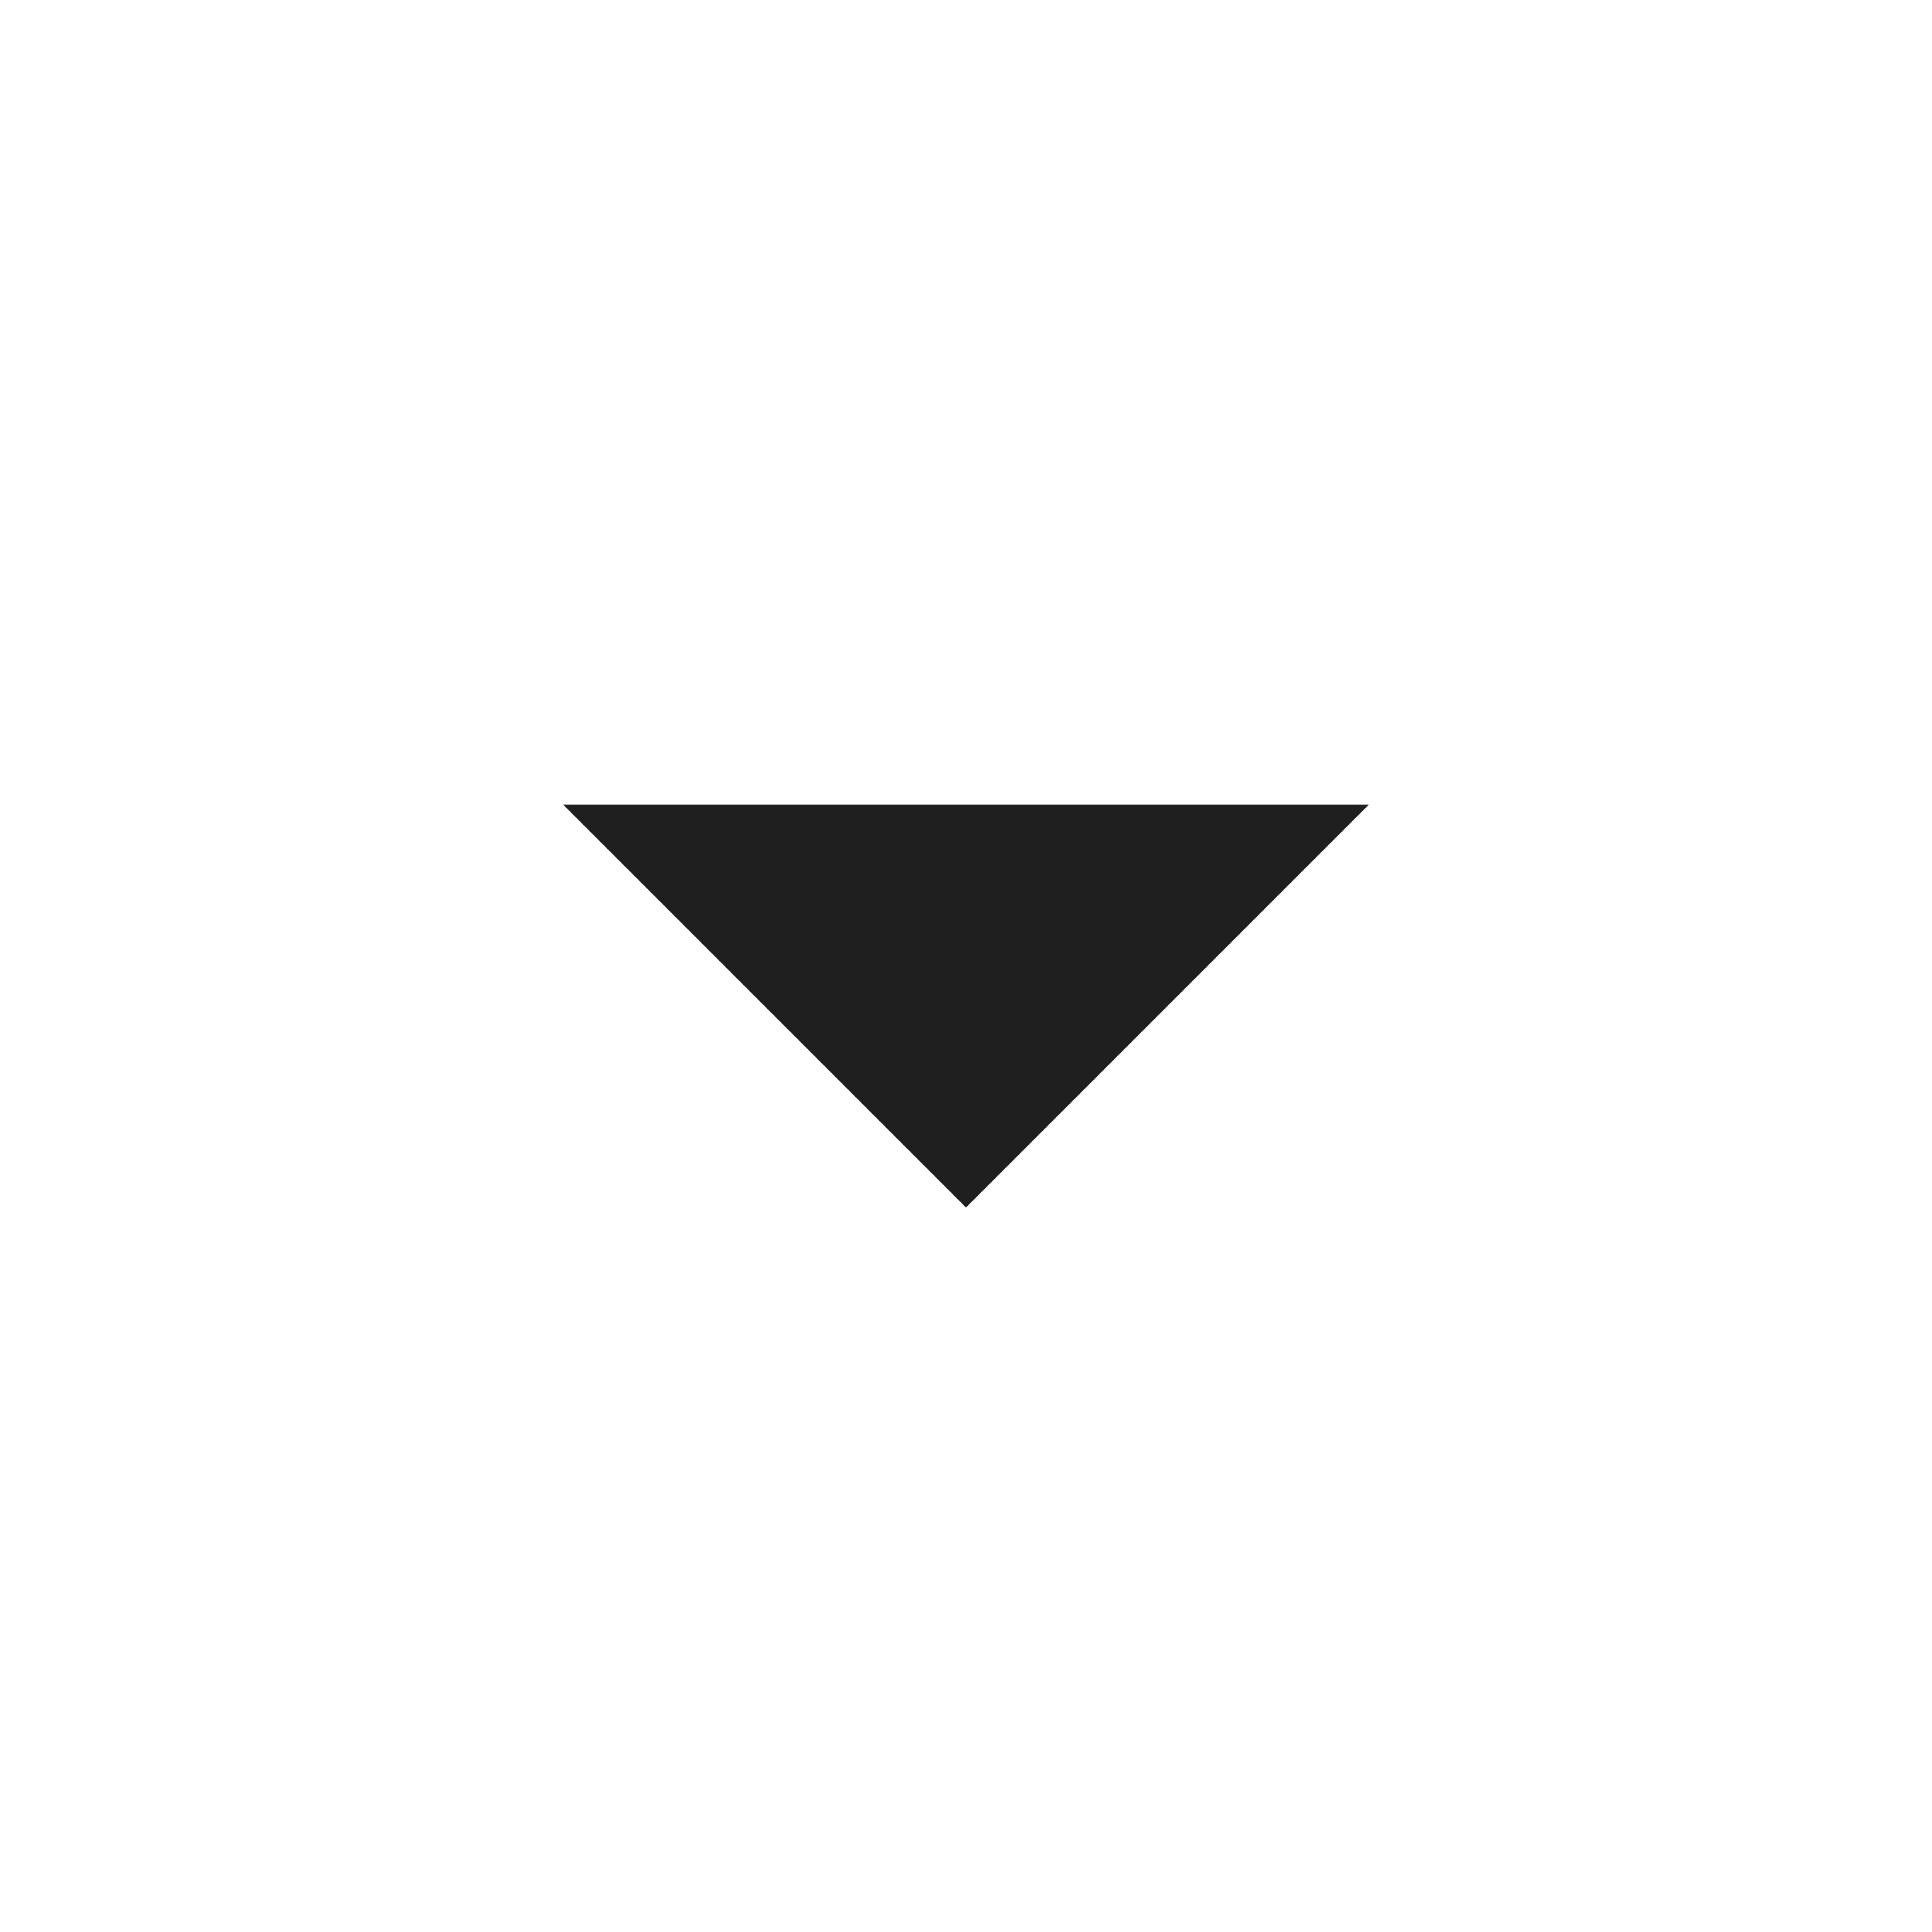
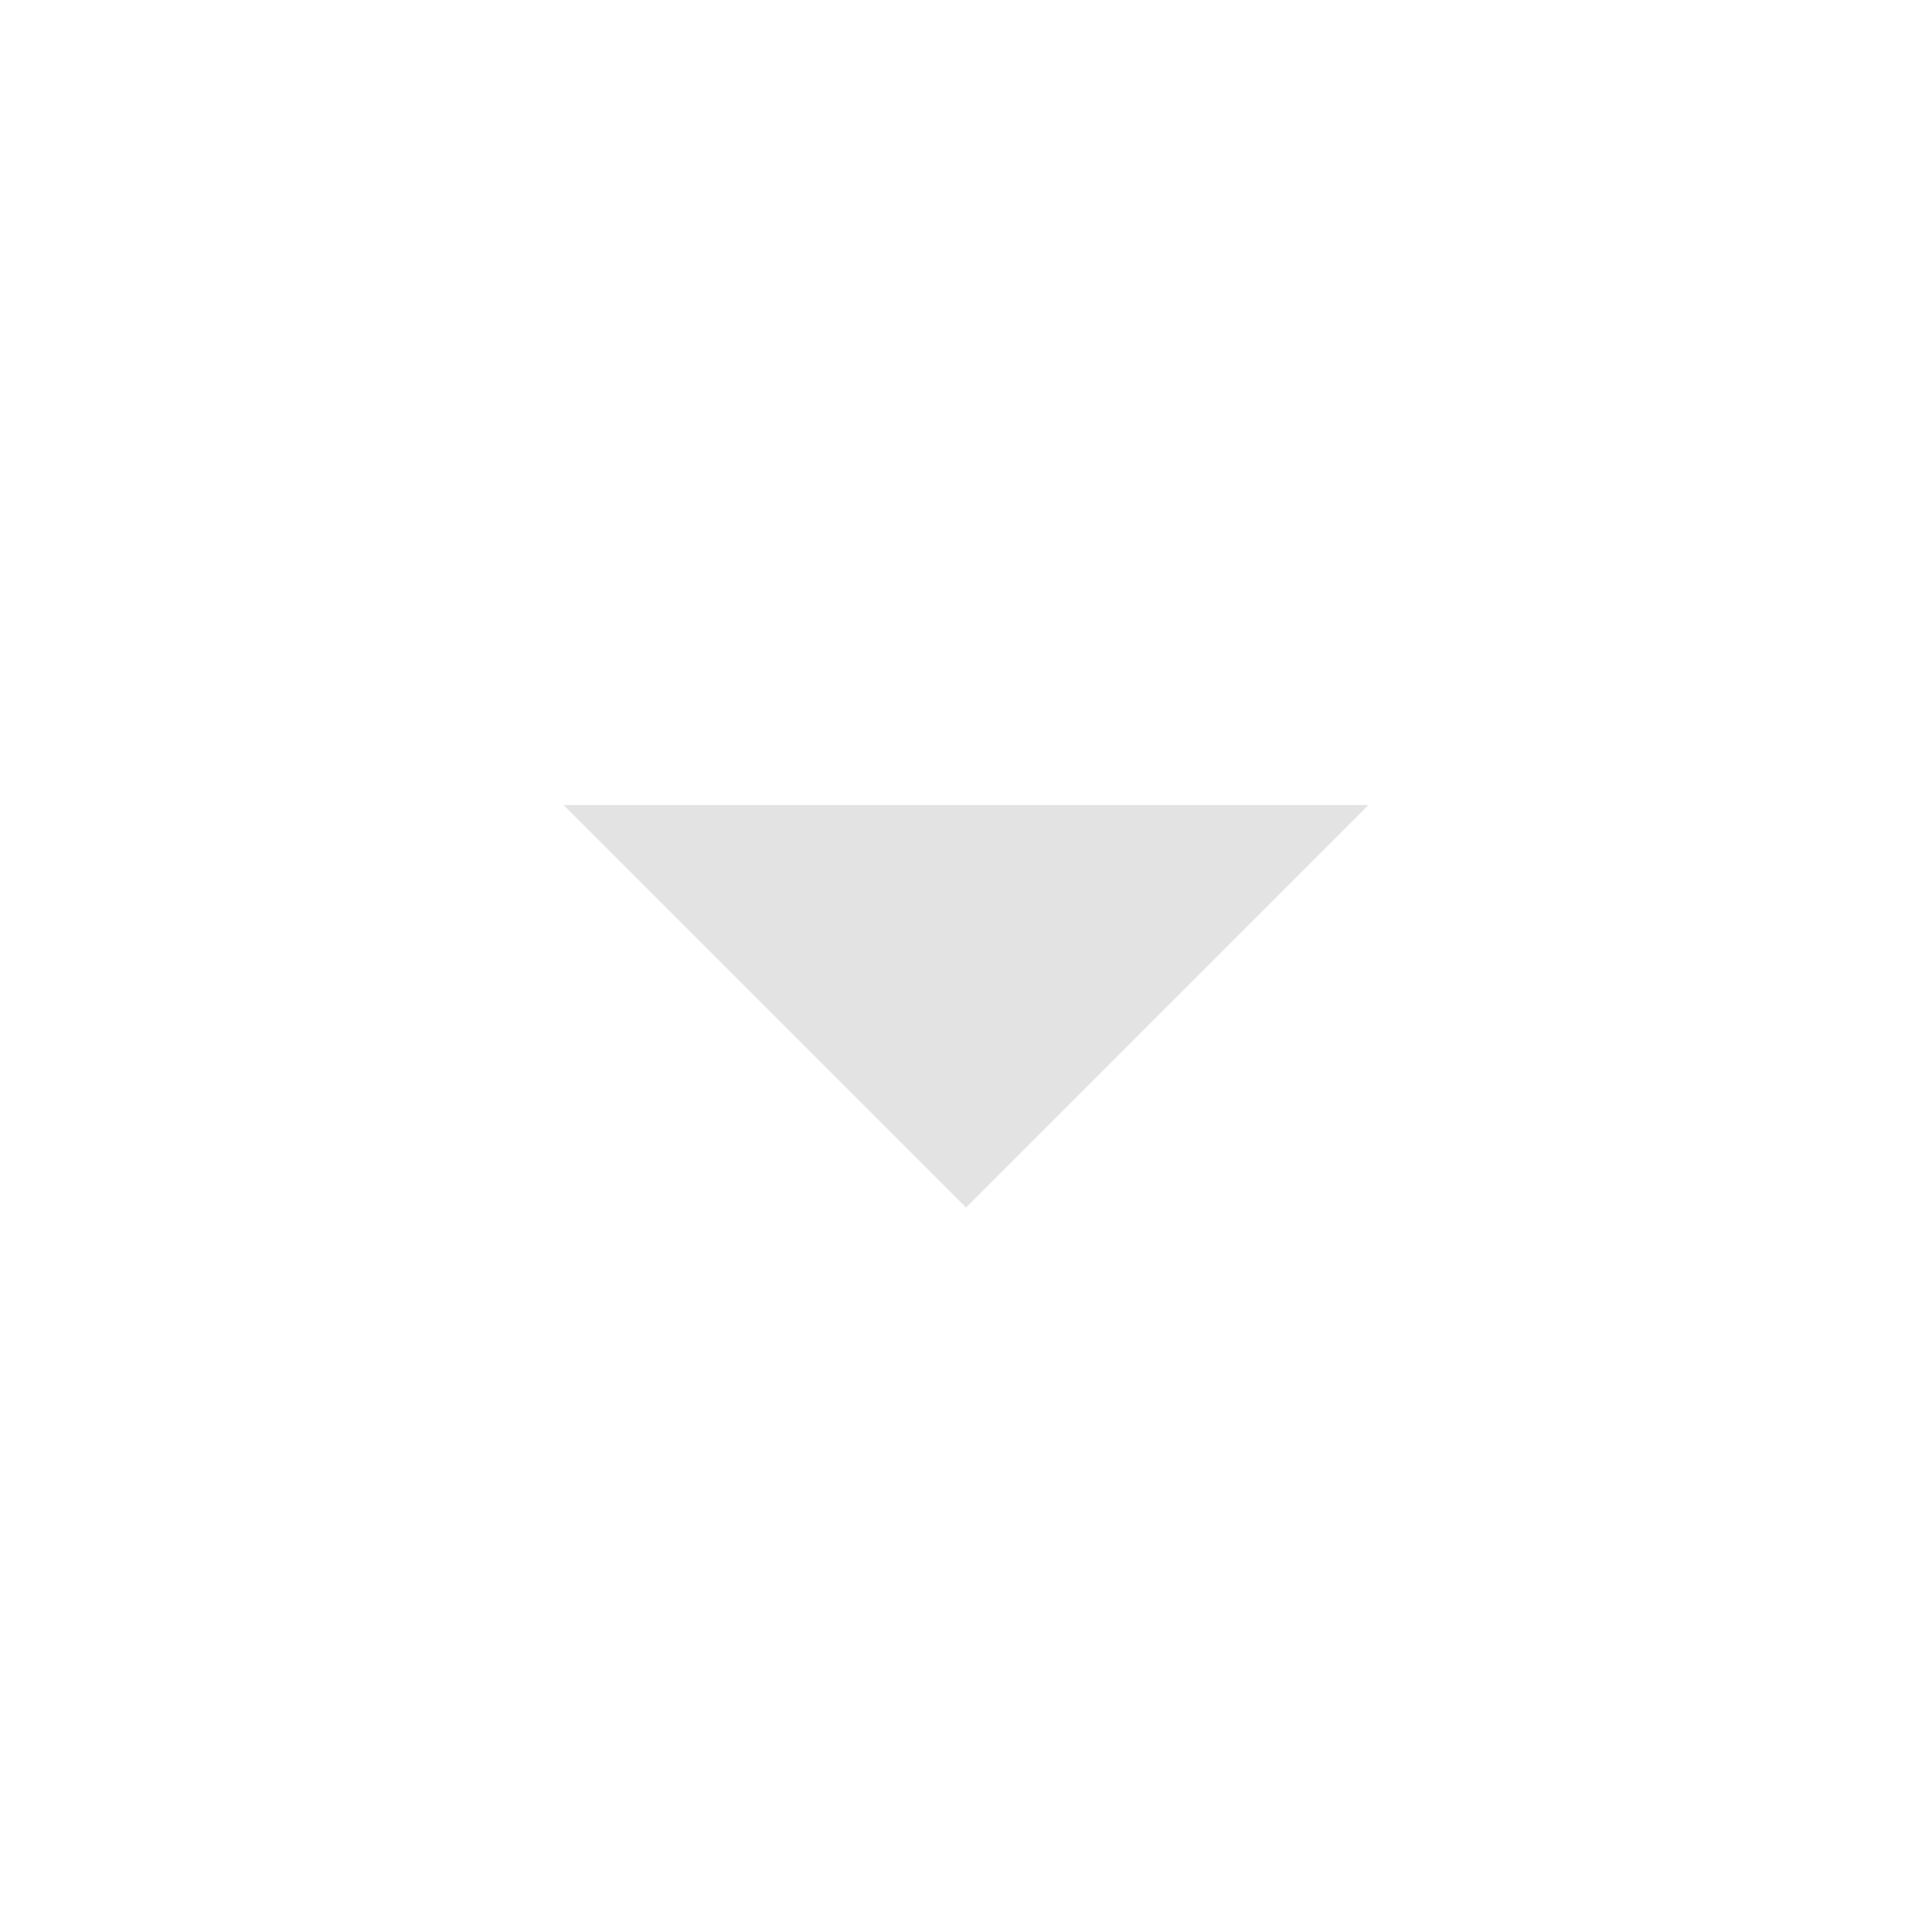
- <svg xmlns="http://www.w3.org/2000/svg" height="24px" viewBox="0 -960 960 960" width="24px" fill="#1f1f1f">
+ <svg xmlns="http://www.w3.org/2000/svg" height="24px" viewBox="0 -960 960 960" width="24px" fill="#e3e3e3">
  <path d="M480-360 280-560h400L480-360Z" />
</svg>
